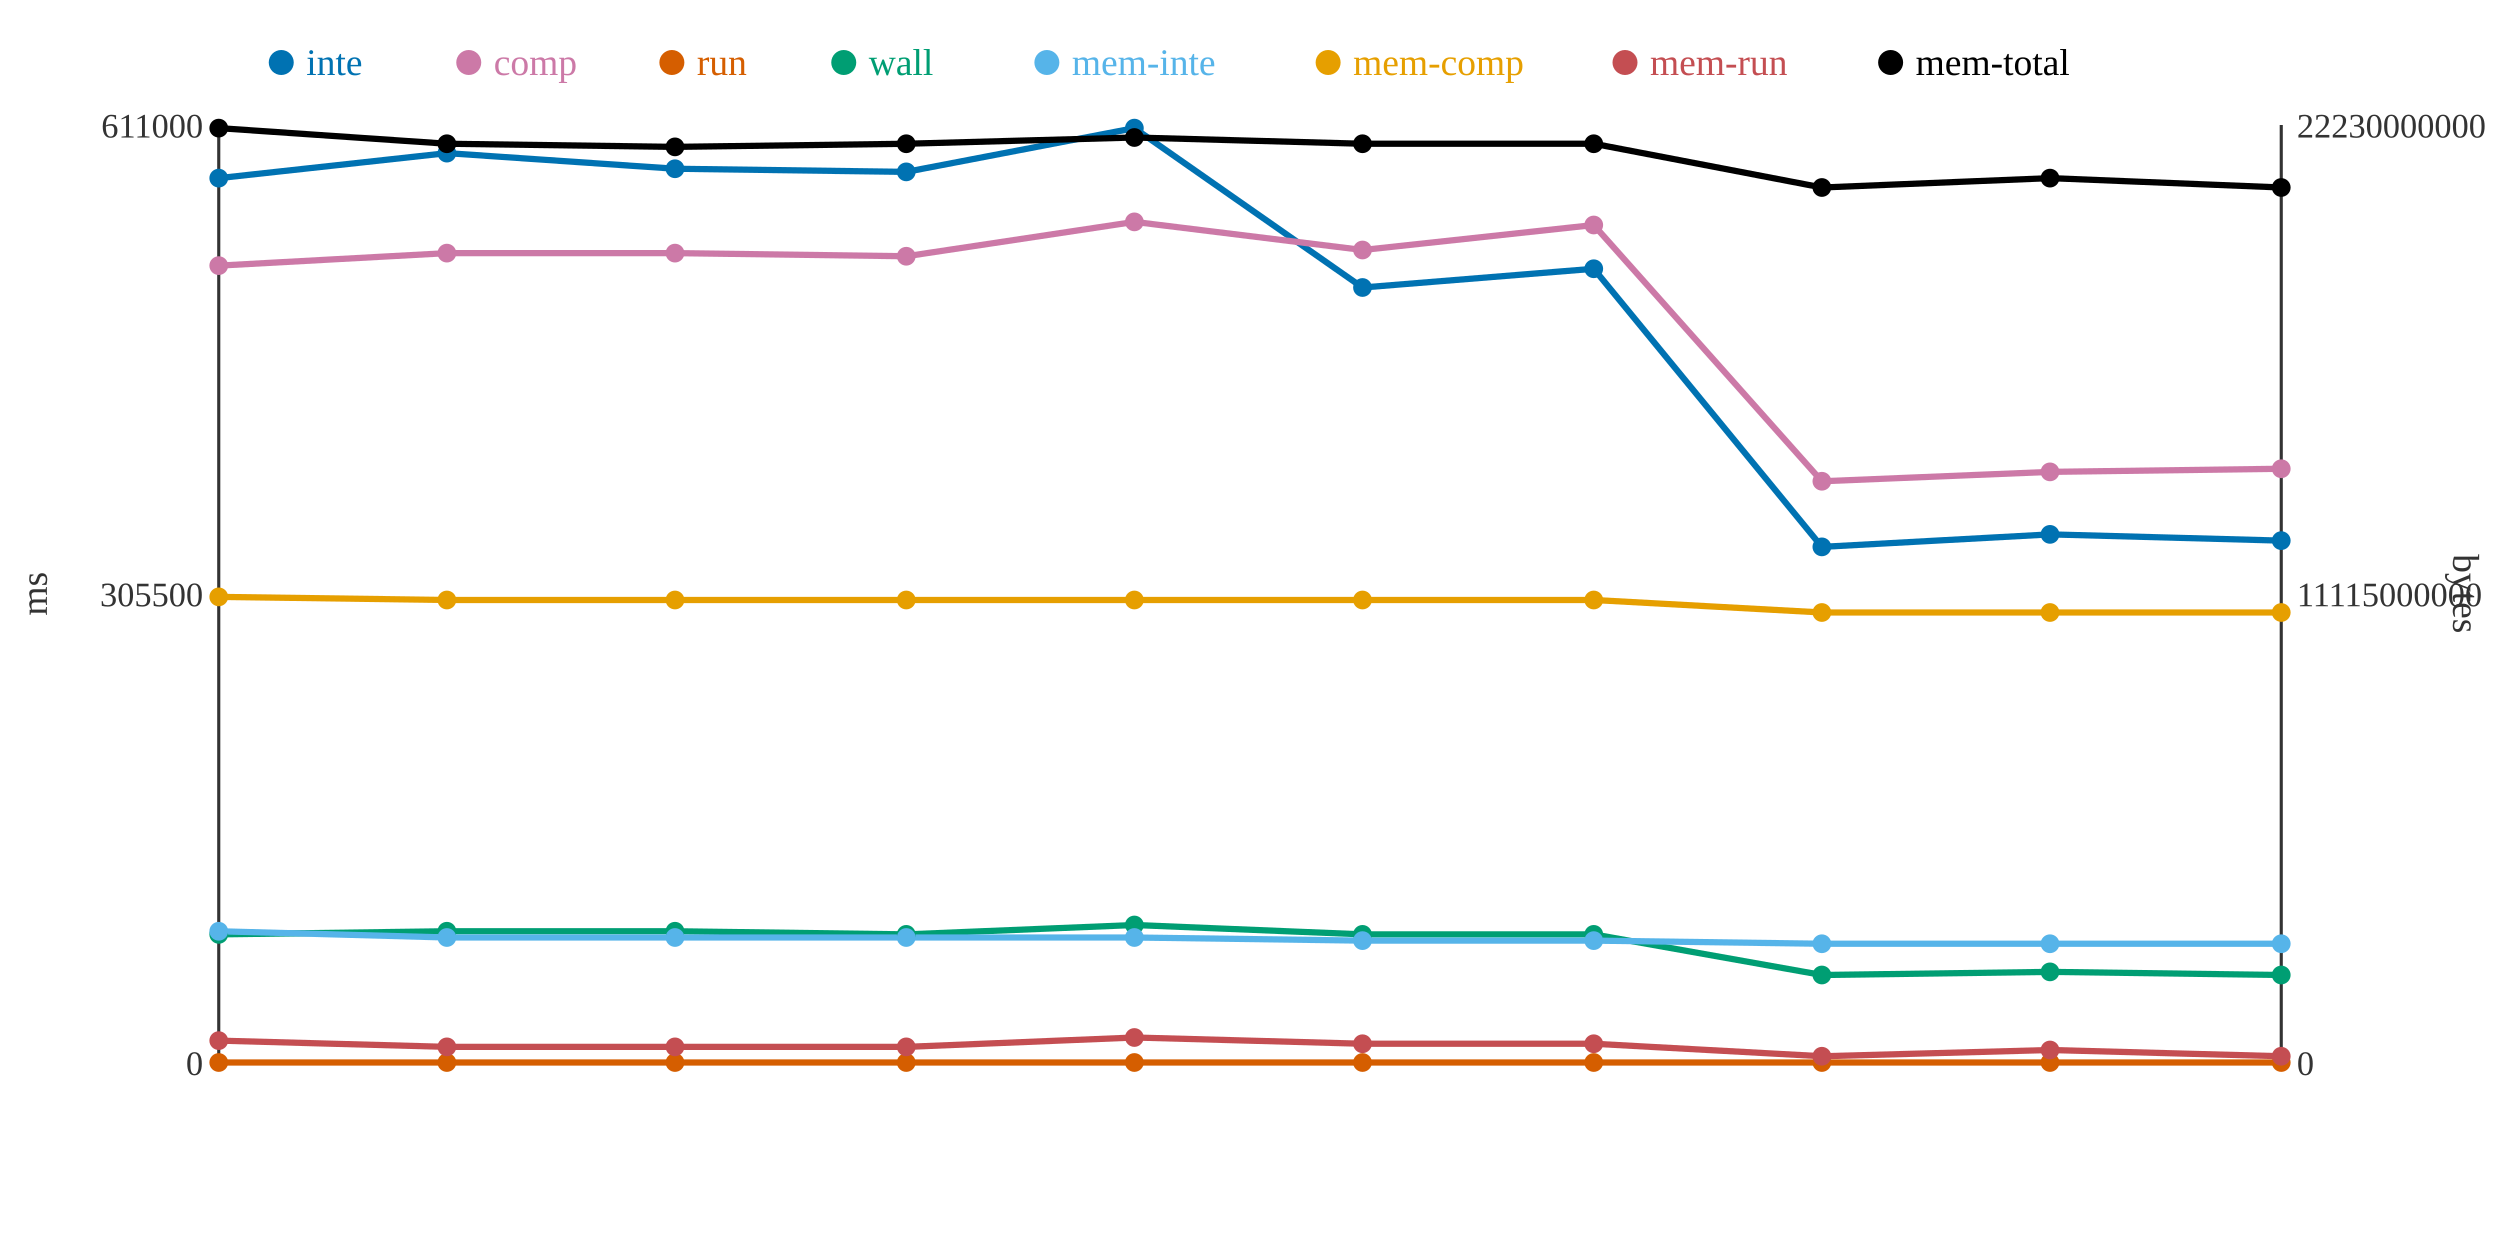
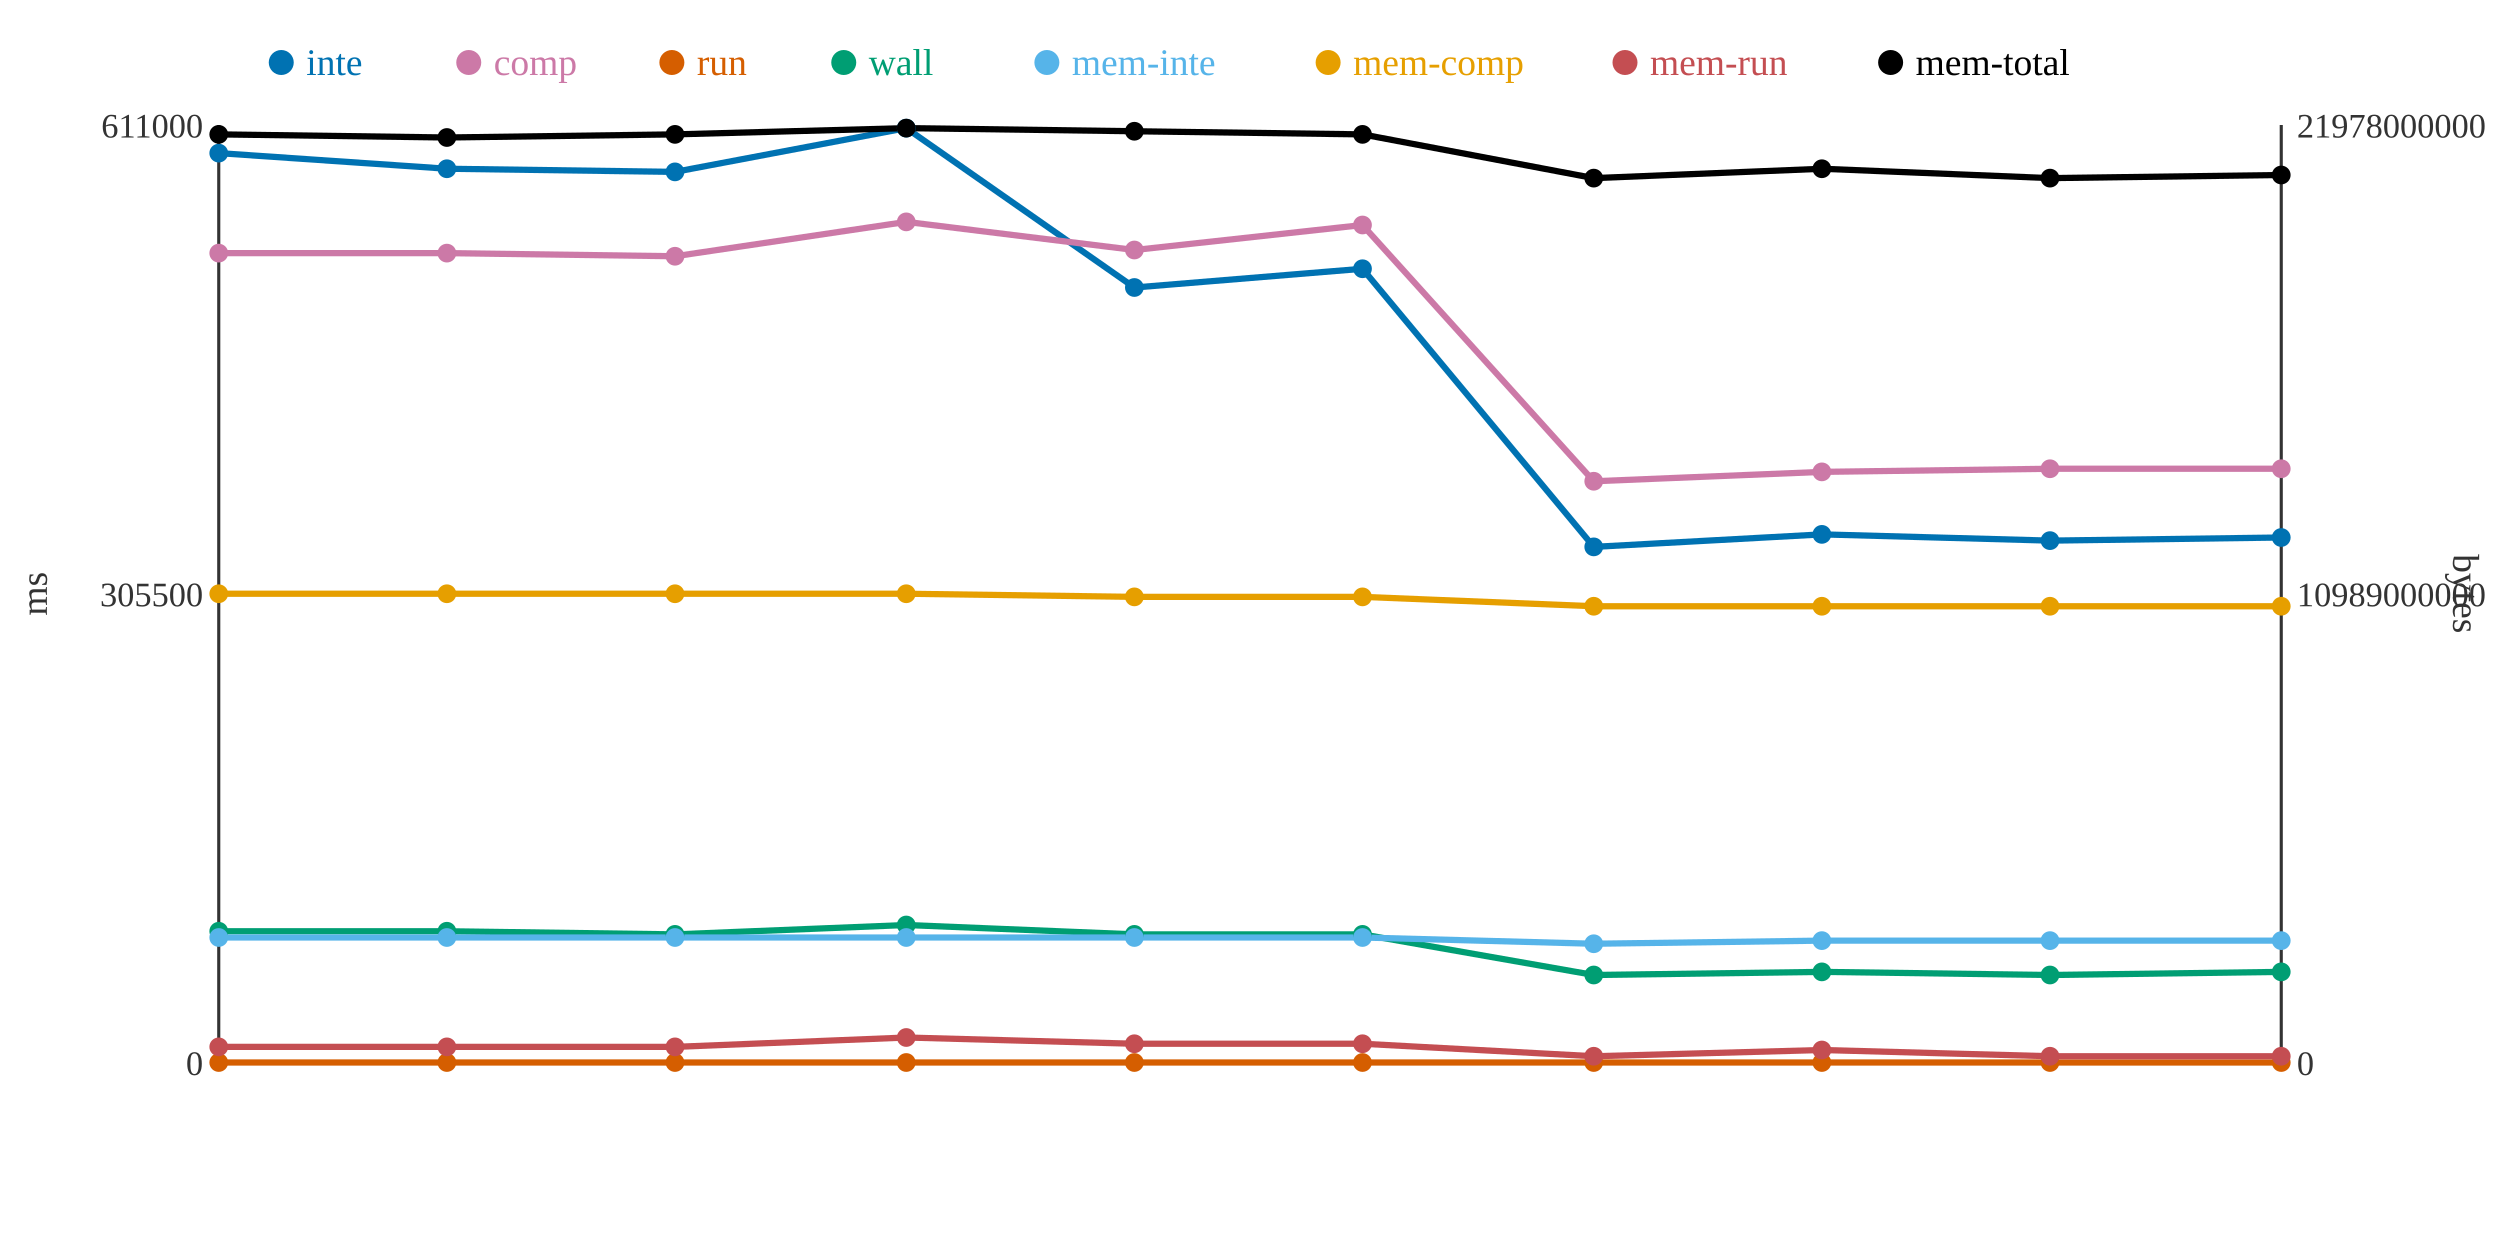
<svg xmlns="http://www.w3.org/2000/svg" width="800" height="400">
  <rect width="800" height="400" fill="white" />
  <line x1="70" y1="40" x2="70" y2="340" stroke="#333" stroke-width="1" />
  <line x1="70" y1="340" x2="730" y2="340" stroke="#333" stroke-width="1" />
  <line x1="730" y1="40" x2="730" y2="340" stroke="#333" stroke-width="1" />
  <text x="65" y="344" text-anchor="end" font-size="11" fill="#333">0</text>
  <text x="65" y="194" text-anchor="end" font-size="11" fill="#333">305500</text>
  <text x="65" y="44" text-anchor="end" font-size="11" fill="#333">611000</text>
  <text x="15" y="190" text-anchor="middle" font-size="12" fill="#333" transform="rotate(-90 15 190)">ms</text>
  <text x="735" y="344" text-anchor="start" font-size="11" fill="#333">0</text>
-   <text x="735" y="194" text-anchor="start" font-size="11" fill="#333">11115000000</text>
-   <text x="735" y="44" text-anchor="start" font-size="11" fill="#333">22230000000</text>
+   <text x="735" y="194" text-anchor="start" font-size="11" fill="#333">10989000000</text>
+   <text x="735" y="44" text-anchor="start" font-size="11" fill="#333">21978000000</text>
  <text x="785" y="190" text-anchor="middle" font-size="12" fill="#333" transform="rotate(90 785 190)">bytes</text>
-   <polyline points="70,57 143,49 216,54 290,55 363,41 436,92 510,86 583,175 656,171 730,173" fill="none" stroke="#0072B2" stroke-width="2" />
-   <polyline points="70,85 143,81 216,81 290,82 363,71 436,80 510,72 583,154 656,151 730,150" fill="none" stroke="#CC79A7" stroke-width="2" />
+   <polyline points="70,49 143,54 216,55 290,41 363,92 436,86 510,175 583,171 656,173 730,172" fill="none" stroke="#0072B2" stroke-width="2" />
+   <polyline points="70,81 143,81 216,82 290,71 363,80 436,72 510,154 583,151 656,150 730,150" fill="none" stroke="#CC79A7" stroke-width="2" />
  <polyline points="70,340 143,340 216,340 290,340 363,340 436,340 510,340 583,340 656,340 730,340" fill="none" stroke="#D55E00" stroke-width="2" />
-   <polyline points="70,299 143,298 216,298 290,299 363,296 436,299 510,299 583,312 656,311 730,312" fill="none" stroke="#009E73" stroke-width="2" />
-   <polyline points="70,298 143,300 216,300 290,300 363,300 436,301 510,301 583,302 656,302 730,302" fill="none" stroke="#56B4E9" stroke-width="2" />
-   <polyline points="70,191 143,192 216,192 290,192 363,192 436,192 510,192 583,196 656,196 730,196" fill="none" stroke="#E69F00" stroke-width="2" />
-   <polyline points="70,333 143,335 216,335 290,335 363,332 436,334 510,334 583,338 656,336 730,338" fill="none" stroke="#C44E52" stroke-width="2" />
-   <polyline points="70,41 143,46 216,47 290,46 363,44 436,46 510,46 583,60 656,57 730,60" fill="none" stroke="#000000" stroke-width="2" />
-   <circle cx="70" cy="57" r="3" fill="#0072B2" />
-   <circle cx="70" cy="85" r="3" fill="#CC79A7" />
+   <polyline points="70,298 143,298 216,299 290,296 363,299 436,299 510,312 583,311 656,312 730,311" fill="none" stroke="#009E73" stroke-width="2" />
+   <polyline points="70,300 143,300 216,300 290,300 363,300 436,300 510,302 583,301 656,301 730,301" fill="none" stroke="#56B4E9" stroke-width="2" />
+   <polyline points="70,190 143,190 216,190 290,190 363,191 436,191 510,194 583,194 656,194 730,194" fill="none" stroke="#E69F00" stroke-width="2" />
+   <polyline points="70,335 143,335 216,335 290,332 363,334 436,334 510,338 583,336 656,338 730,338" fill="none" stroke="#C44E52" stroke-width="2" />
+   <polyline points="70,43 143,44 216,43 290,41 363,42 436,43 510,57 583,54 656,57 730,56" fill="none" stroke="#000000" stroke-width="2" />
+   <circle cx="70" cy="49" r="3" fill="#0072B2" />
+   <circle cx="70" cy="81" r="3" fill="#CC79A7" />
  <circle cx="70" cy="340" r="3" fill="#D55E00" />
-   <circle cx="70" cy="299" r="3" fill="#009E73" />
-   <circle cx="70" cy="298" r="3" fill="#56B4E9" />
-   <circle cx="70" cy="191" r="3" fill="#E69F00" />
-   <circle cx="70" cy="333" r="3" fill="#C44E52" />
-   <circle cx="70" cy="41" r="3" fill="#000000" />
-   <circle cx="143" cy="49" r="3" fill="#0072B2" />
+   <circle cx="70" cy="298" r="3" fill="#009E73" />
+   <circle cx="70" cy="300" r="3" fill="#56B4E9" />
+   <circle cx="70" cy="190" r="3" fill="#E69F00" />
+   <circle cx="70" cy="335" r="3" fill="#C44E52" />
+   <circle cx="70" cy="43" r="3" fill="#000000" />
+   <circle cx="143" cy="54" r="3" fill="#0072B2" />
  <circle cx="143" cy="81" r="3" fill="#CC79A7" />
  <circle cx="143" cy="340" r="3" fill="#D55E00" />
  <circle cx="143" cy="298" r="3" fill="#009E73" />
  <circle cx="143" cy="300" r="3" fill="#56B4E9" />
-   <circle cx="143" cy="192" r="3" fill="#E69F00" />
+   <circle cx="143" cy="190" r="3" fill="#E69F00" />
  <circle cx="143" cy="335" r="3" fill="#C44E52" />
-   <circle cx="143" cy="46" r="3" fill="#000000" />
-   <circle cx="216" cy="54" r="3" fill="#0072B2" />
-   <circle cx="216" cy="81" r="3" fill="#CC79A7" />
+   <circle cx="143" cy="44" r="3" fill="#000000" />
+   <circle cx="216" cy="55" r="3" fill="#0072B2" />
+   <circle cx="216" cy="82" r="3" fill="#CC79A7" />
  <circle cx="216" cy="340" r="3" fill="#D55E00" />
-   <circle cx="216" cy="298" r="3" fill="#009E73" />
+   <circle cx="216" cy="299" r="3" fill="#009E73" />
  <circle cx="216" cy="300" r="3" fill="#56B4E9" />
-   <circle cx="216" cy="192" r="3" fill="#E69F00" />
+   <circle cx="216" cy="190" r="3" fill="#E69F00" />
  <circle cx="216" cy="335" r="3" fill="#C44E52" />
-   <circle cx="216" cy="47" r="3" fill="#000000" />
-   <circle cx="290" cy="55" r="3" fill="#0072B2" />
-   <circle cx="290" cy="82" r="3" fill="#CC79A7" />
+   <circle cx="216" cy="43" r="3" fill="#000000" />
+   <circle cx="290" cy="41" r="3" fill="#0072B2" />
+   <circle cx="290" cy="71" r="3" fill="#CC79A7" />
  <circle cx="290" cy="340" r="3" fill="#D55E00" />
-   <circle cx="290" cy="299" r="3" fill="#009E73" />
+   <circle cx="290" cy="296" r="3" fill="#009E73" />
  <circle cx="290" cy="300" r="3" fill="#56B4E9" />
-   <circle cx="290" cy="192" r="3" fill="#E69F00" />
-   <circle cx="290" cy="335" r="3" fill="#C44E52" />
-   <circle cx="290" cy="46" r="3" fill="#000000" />
-   <circle cx="363" cy="41" r="3" fill="#0072B2" />
-   <circle cx="363" cy="71" r="3" fill="#CC79A7" />
+   <circle cx="290" cy="190" r="3" fill="#E69F00" />
+   <circle cx="290" cy="332" r="3" fill="#C44E52" />
+   <circle cx="290" cy="41" r="3" fill="#000000" />
+   <circle cx="363" cy="92" r="3" fill="#0072B2" />
+   <circle cx="363" cy="80" r="3" fill="#CC79A7" />
  <circle cx="363" cy="340" r="3" fill="#D55E00" />
-   <circle cx="363" cy="296" r="3" fill="#009E73" />
+   <circle cx="363" cy="299" r="3" fill="#009E73" />
  <circle cx="363" cy="300" r="3" fill="#56B4E9" />
-   <circle cx="363" cy="192" r="3" fill="#E69F00" />
-   <circle cx="363" cy="332" r="3" fill="#C44E52" />
-   <circle cx="363" cy="44" r="3" fill="#000000" />
-   <circle cx="436" cy="92" r="3" fill="#0072B2" />
-   <circle cx="436" cy="80" r="3" fill="#CC79A7" />
+   <circle cx="363" cy="191" r="3" fill="#E69F00" />
+   <circle cx="363" cy="334" r="3" fill="#C44E52" />
+   <circle cx="363" cy="42" r="3" fill="#000000" />
+   <circle cx="436" cy="86" r="3" fill="#0072B2" />
+   <circle cx="436" cy="72" r="3" fill="#CC79A7" />
  <circle cx="436" cy="340" r="3" fill="#D55E00" />
  <circle cx="436" cy="299" r="3" fill="#009E73" />
-   <circle cx="436" cy="301" r="3" fill="#56B4E9" />
-   <circle cx="436" cy="192" r="3" fill="#E69F00" />
+   <circle cx="436" cy="300" r="3" fill="#56B4E9" />
+   <circle cx="436" cy="191" r="3" fill="#E69F00" />
  <circle cx="436" cy="334" r="3" fill="#C44E52" />
-   <circle cx="436" cy="46" r="3" fill="#000000" />
-   <circle cx="510" cy="86" r="3" fill="#0072B2" />
-   <circle cx="510" cy="72" r="3" fill="#CC79A7" />
+   <circle cx="436" cy="43" r="3" fill="#000000" />
+   <circle cx="510" cy="175" r="3" fill="#0072B2" />
+   <circle cx="510" cy="154" r="3" fill="#CC79A7" />
  <circle cx="510" cy="340" r="3" fill="#D55E00" />
-   <circle cx="510" cy="299" r="3" fill="#009E73" />
-   <circle cx="510" cy="301" r="3" fill="#56B4E9" />
-   <circle cx="510" cy="192" r="3" fill="#E69F00" />
-   <circle cx="510" cy="334" r="3" fill="#C44E52" />
-   <circle cx="510" cy="46" r="3" fill="#000000" />
-   <circle cx="583" cy="175" r="3" fill="#0072B2" />
-   <circle cx="583" cy="154" r="3" fill="#CC79A7" />
+   <circle cx="510" cy="312" r="3" fill="#009E73" />
+   <circle cx="510" cy="302" r="3" fill="#56B4E9" />
+   <circle cx="510" cy="194" r="3" fill="#E69F00" />
+   <circle cx="510" cy="338" r="3" fill="#C44E52" />
+   <circle cx="510" cy="57" r="3" fill="#000000" />
+   <circle cx="583" cy="171" r="3" fill="#0072B2" />
+   <circle cx="583" cy="151" r="3" fill="#CC79A7" />
  <circle cx="583" cy="340" r="3" fill="#D55E00" />
-   <circle cx="583" cy="312" r="3" fill="#009E73" />
-   <circle cx="583" cy="302" r="3" fill="#56B4E9" />
-   <circle cx="583" cy="196" r="3" fill="#E69F00" />
-   <circle cx="583" cy="338" r="3" fill="#C44E52" />
-   <circle cx="583" cy="60" r="3" fill="#000000" />
-   <circle cx="656" cy="171" r="3" fill="#0072B2" />
-   <circle cx="656" cy="151" r="3" fill="#CC79A7" />
+   <circle cx="583" cy="311" r="3" fill="#009E73" />
+   <circle cx="583" cy="301" r="3" fill="#56B4E9" />
+   <circle cx="583" cy="194" r="3" fill="#E69F00" />
+   <circle cx="583" cy="336" r="3" fill="#C44E52" />
+   <circle cx="583" cy="54" r="3" fill="#000000" />
+   <circle cx="656" cy="173" r="3" fill="#0072B2" />
+   <circle cx="656" cy="150" r="3" fill="#CC79A7" />
  <circle cx="656" cy="340" r="3" fill="#D55E00" />
-   <circle cx="656" cy="311" r="3" fill="#009E73" />
-   <circle cx="656" cy="302" r="3" fill="#56B4E9" />
-   <circle cx="656" cy="196" r="3" fill="#E69F00" />
-   <circle cx="656" cy="336" r="3" fill="#C44E52" />
+   <circle cx="656" cy="312" r="3" fill="#009E73" />
+   <circle cx="656" cy="301" r="3" fill="#56B4E9" />
+   <circle cx="656" cy="194" r="3" fill="#E69F00" />
+   <circle cx="656" cy="338" r="3" fill="#C44E52" />
  <circle cx="656" cy="57" r="3" fill="#000000" />
-   <circle cx="730" cy="173" r="3" fill="#0072B2" />
+   <circle cx="730" cy="172" r="3" fill="#0072B2" />
  <circle cx="730" cy="150" r="3" fill="#CC79A7" />
  <circle cx="730" cy="340" r="3" fill="#D55E00" />
-   <circle cx="730" cy="312" r="3" fill="#009E73" />
-   <circle cx="730" cy="302" r="3" fill="#56B4E9" />
-   <circle cx="730" cy="196" r="3" fill="#E69F00" />
+   <circle cx="730" cy="311" r="3" fill="#009E73" />
+   <circle cx="730" cy="301" r="3" fill="#56B4E9" />
+   <circle cx="730" cy="194" r="3" fill="#E69F00" />
  <circle cx="730" cy="338" r="3" fill="#C44E52" />
-   <circle cx="730" cy="60" r="3" fill="#000000" />
+   <circle cx="730" cy="56" r="3" fill="#000000" />
  <circle cx="90" cy="20" r="4" fill="#0072B2" />
  <text x="98" y="24" text-anchor="start" font-size="12" fill="#0072B2">inte</text>
  <circle cx="150" cy="20" r="4" fill="#CC79A7" />
  <text x="158" y="24" text-anchor="start" font-size="12" fill="#CC79A7">comp</text>
  <circle cx="215" cy="20" r="4" fill="#D55E00" />
  <text x="223" y="24" text-anchor="start" font-size="12" fill="#D55E00">run</text>
  <circle cx="270" cy="20" r="4" fill="#009E73" />
  <text x="278" y="24" text-anchor="start" font-size="12" fill="#009E73">wall</text>
  <circle cx="335" cy="20" r="4" fill="#56B4E9" />
  <text x="343" y="24" text-anchor="start" font-size="12" fill="#56B4E9">mem-inte</text>
  <circle cx="425" cy="20" r="4" fill="#E69F00" />
  <text x="433" y="24" text-anchor="start" font-size="12" fill="#E69F00">mem-comp</text>
  <circle cx="520" cy="20" r="4" fill="#C44E52" />
  <text x="528" y="24" text-anchor="start" font-size="12" fill="#C44E52">mem-run</text>
  <circle cx="605" cy="20" r="4" fill="#000000" />
  <text x="613" y="24" text-anchor="start" font-size="12" fill="#000000">mem-total</text>
</svg>
